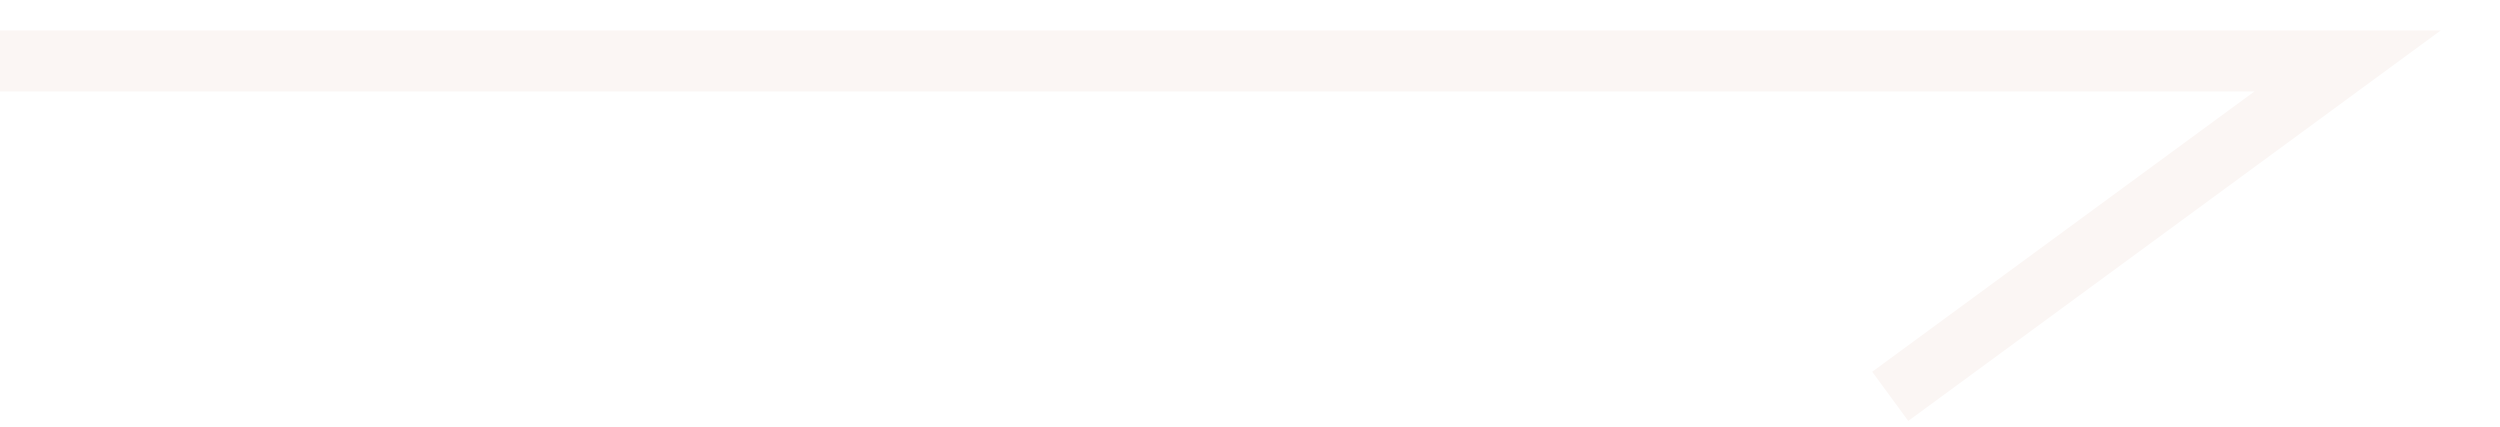
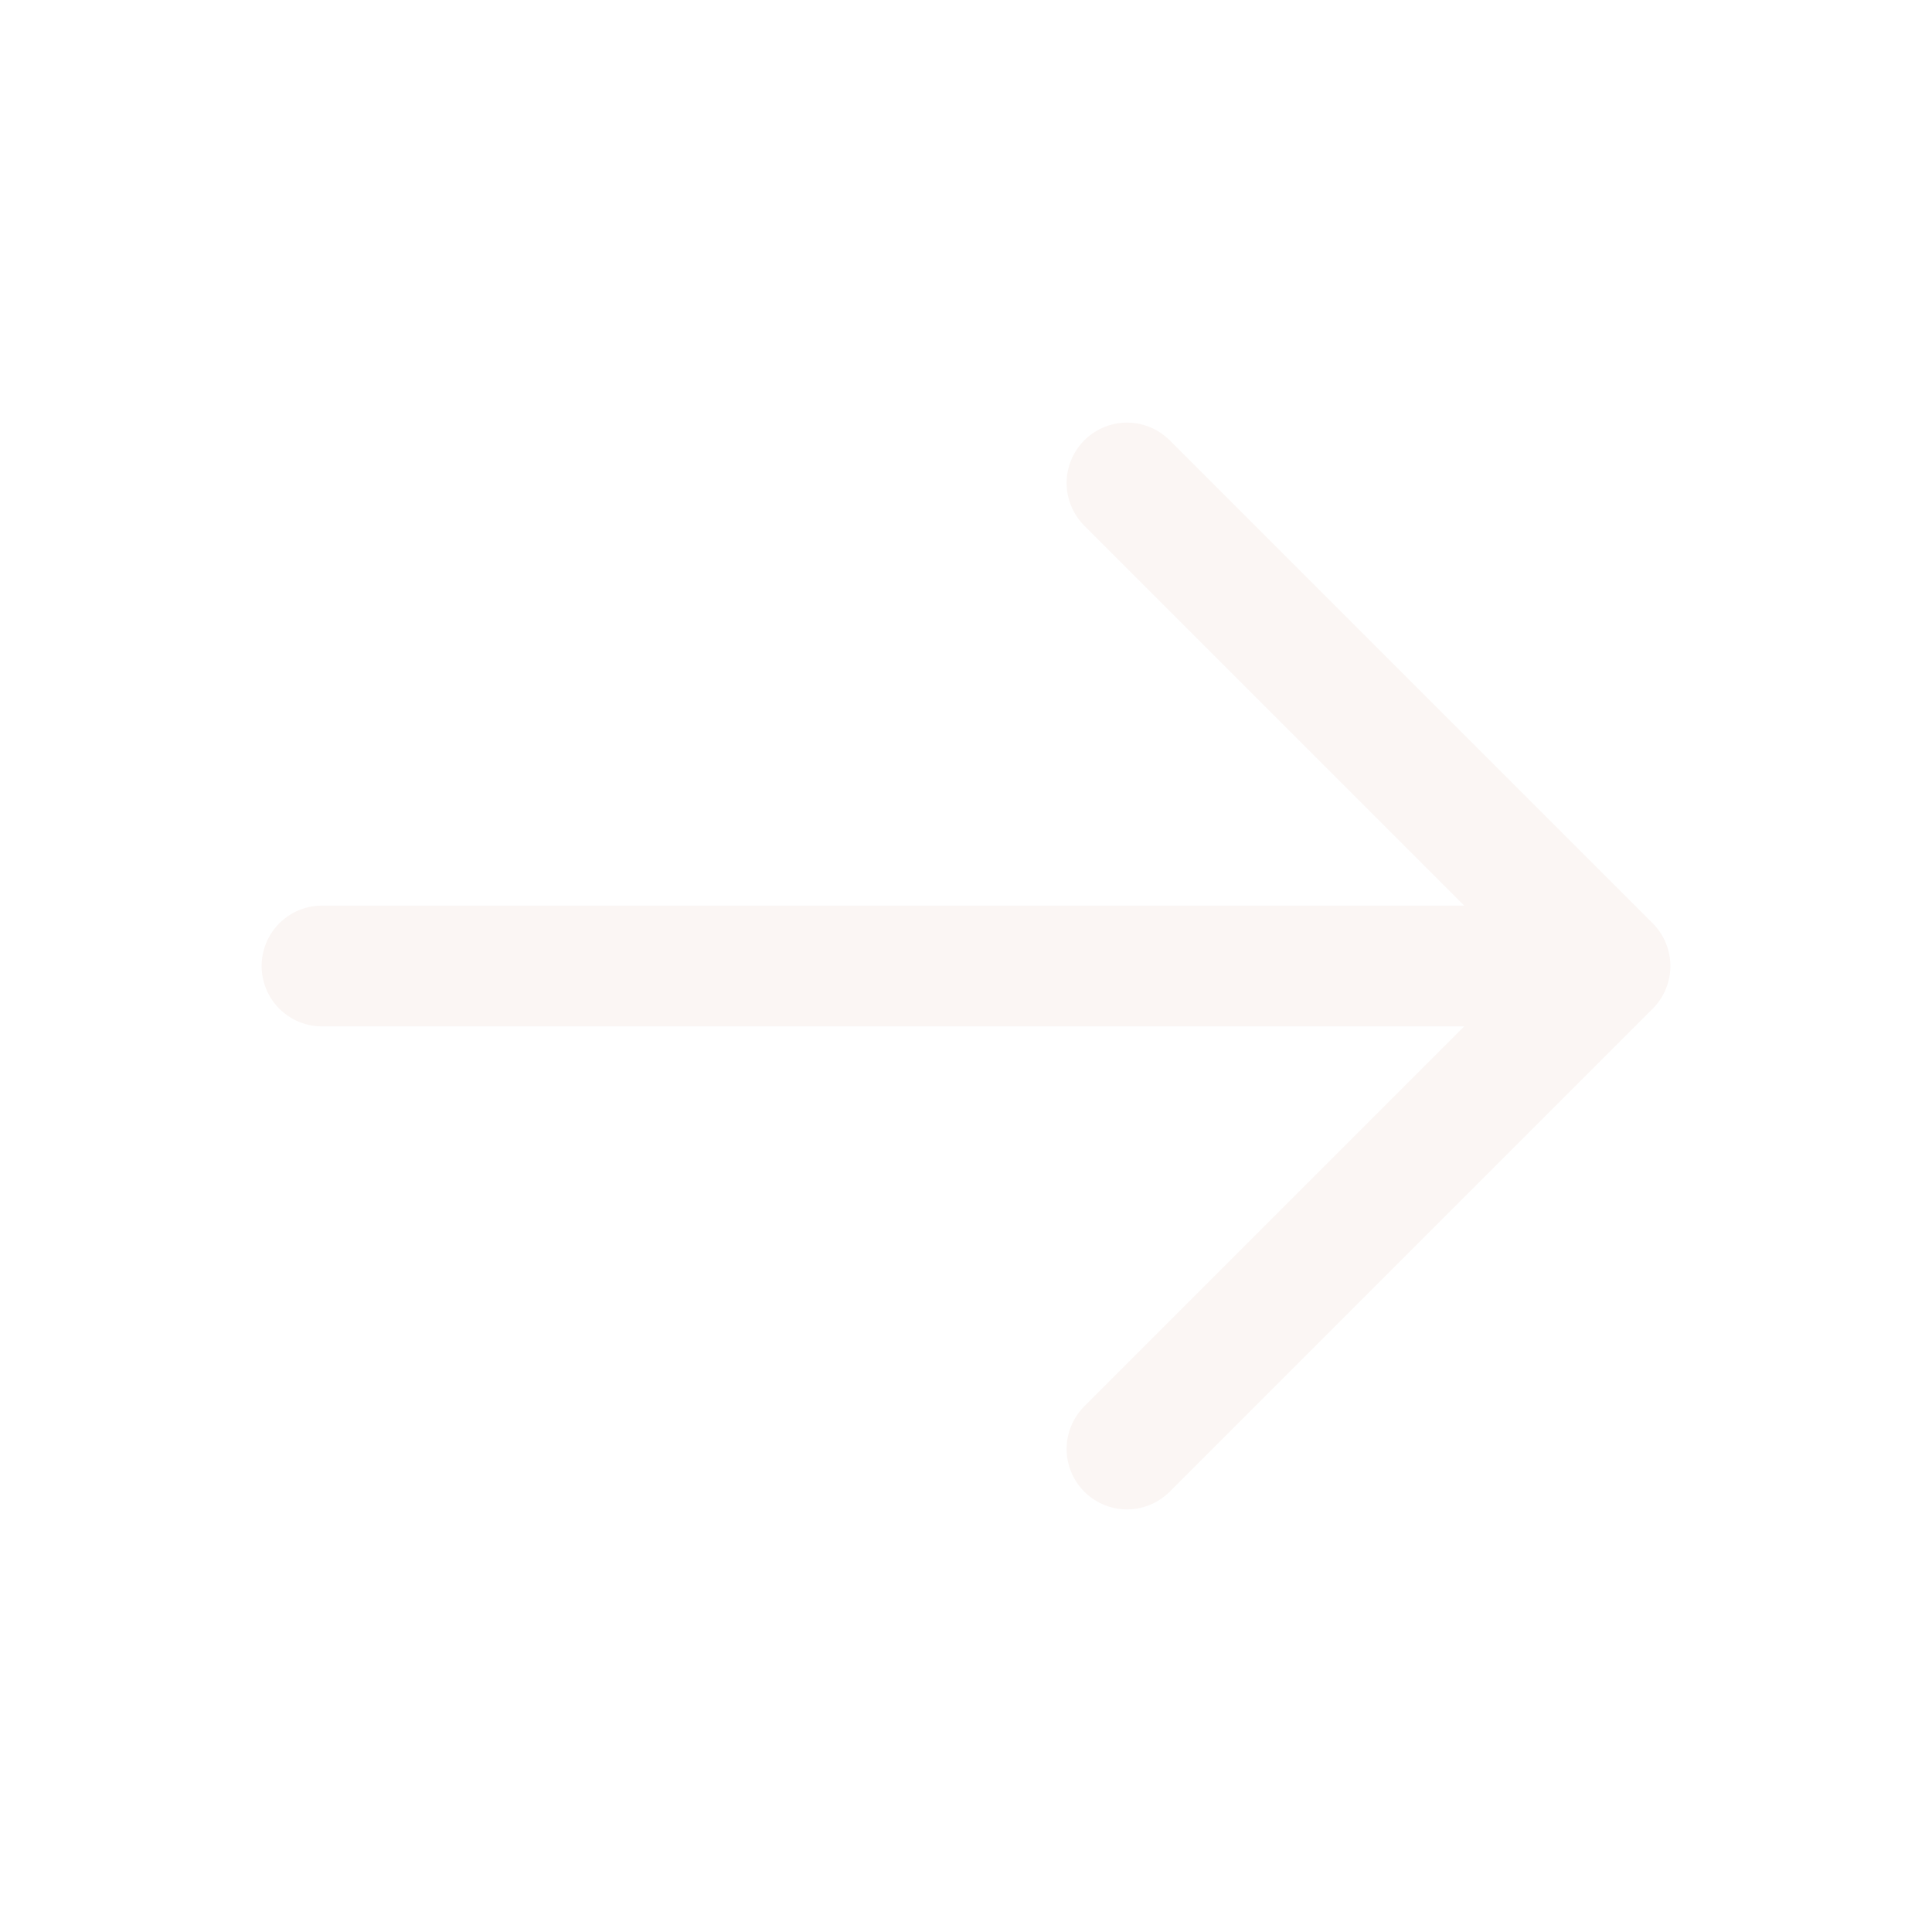
- <svg xmlns="http://www.w3.org/2000/svg" width="41" height="7" viewBox="0 0 41 7" fill="none">
-   <path d="M0 1H38.5L31 6.5" stroke="#FBF6F4" />
+ <svg xmlns="http://www.w3.org/2000/svg" width="24" height="24" viewBox="0 0 24 24" fill="none">
+   <path d="M4 12H20M20 12L14 6M20 12L14 18" stroke="#FBF6F4" stroke-width="1.5" stroke-linecap="round" stroke-linejoin="round" />
</svg>
